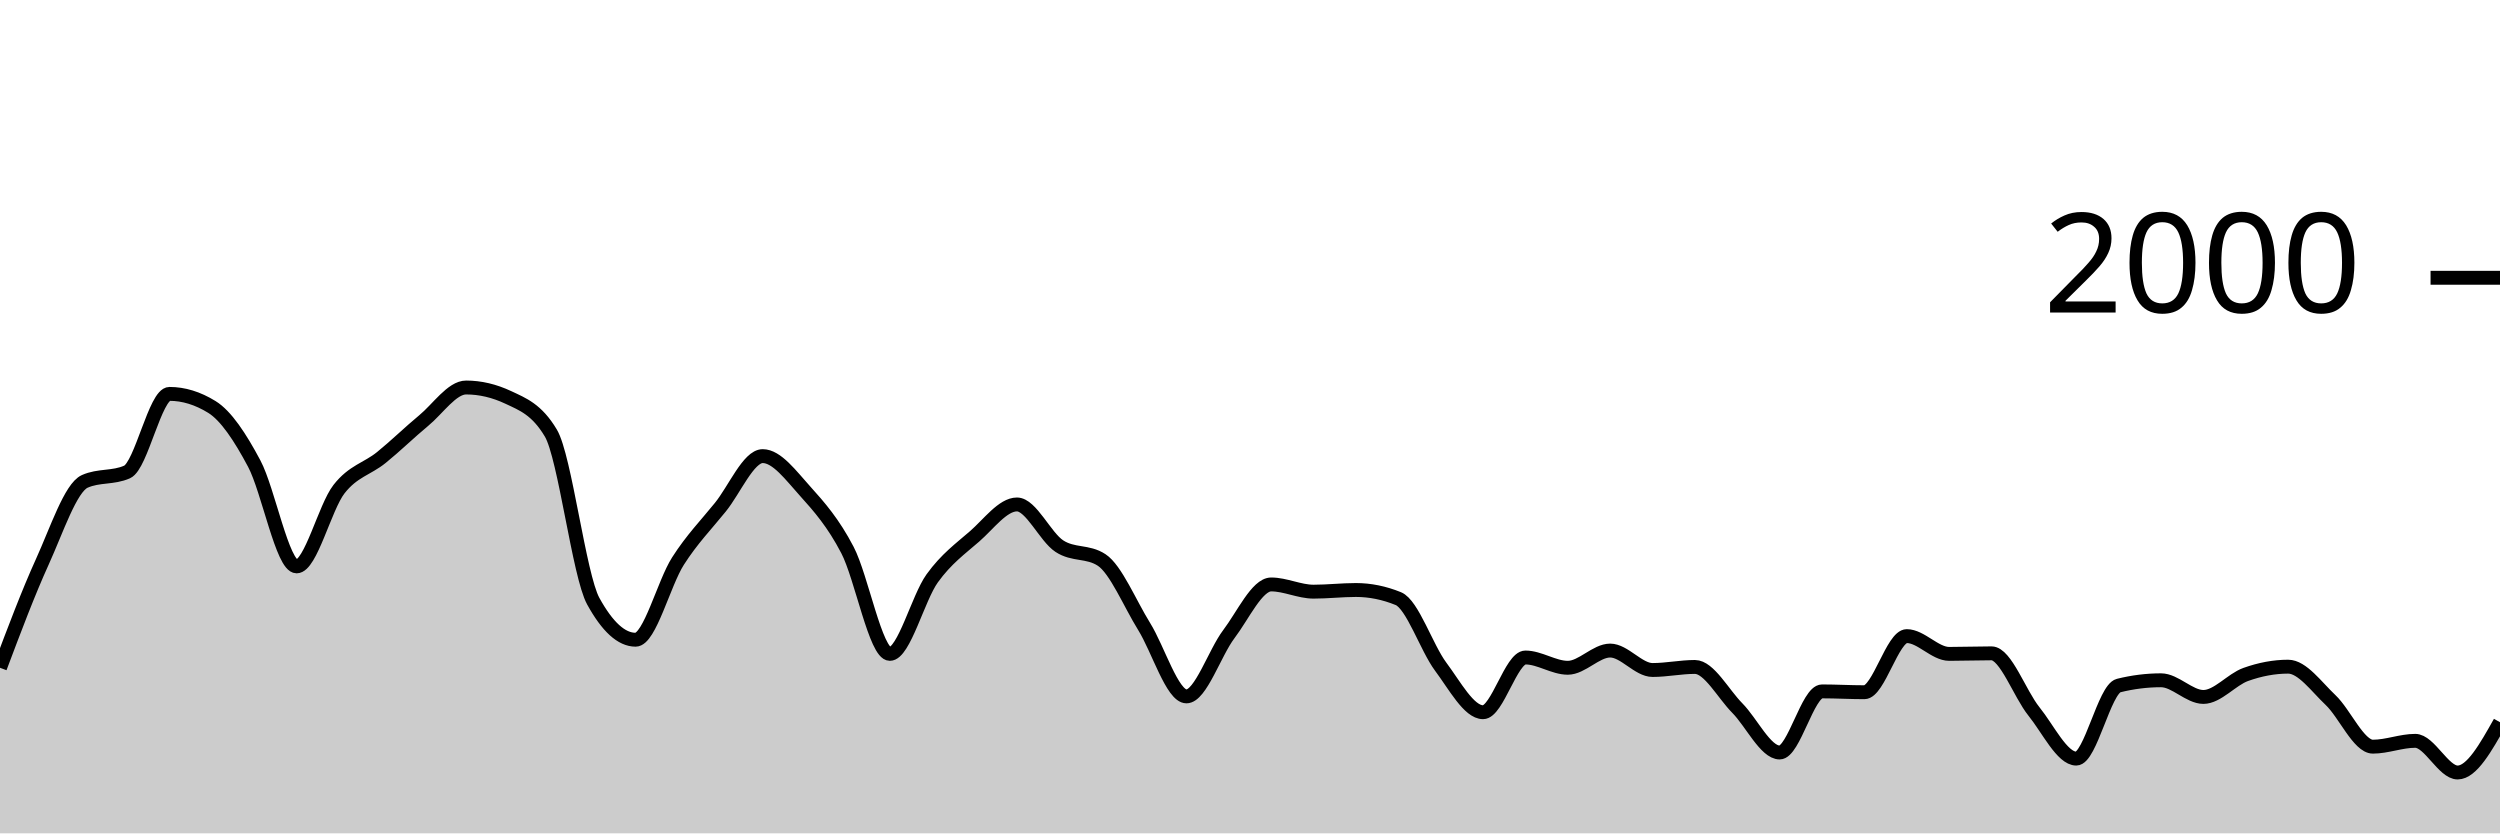
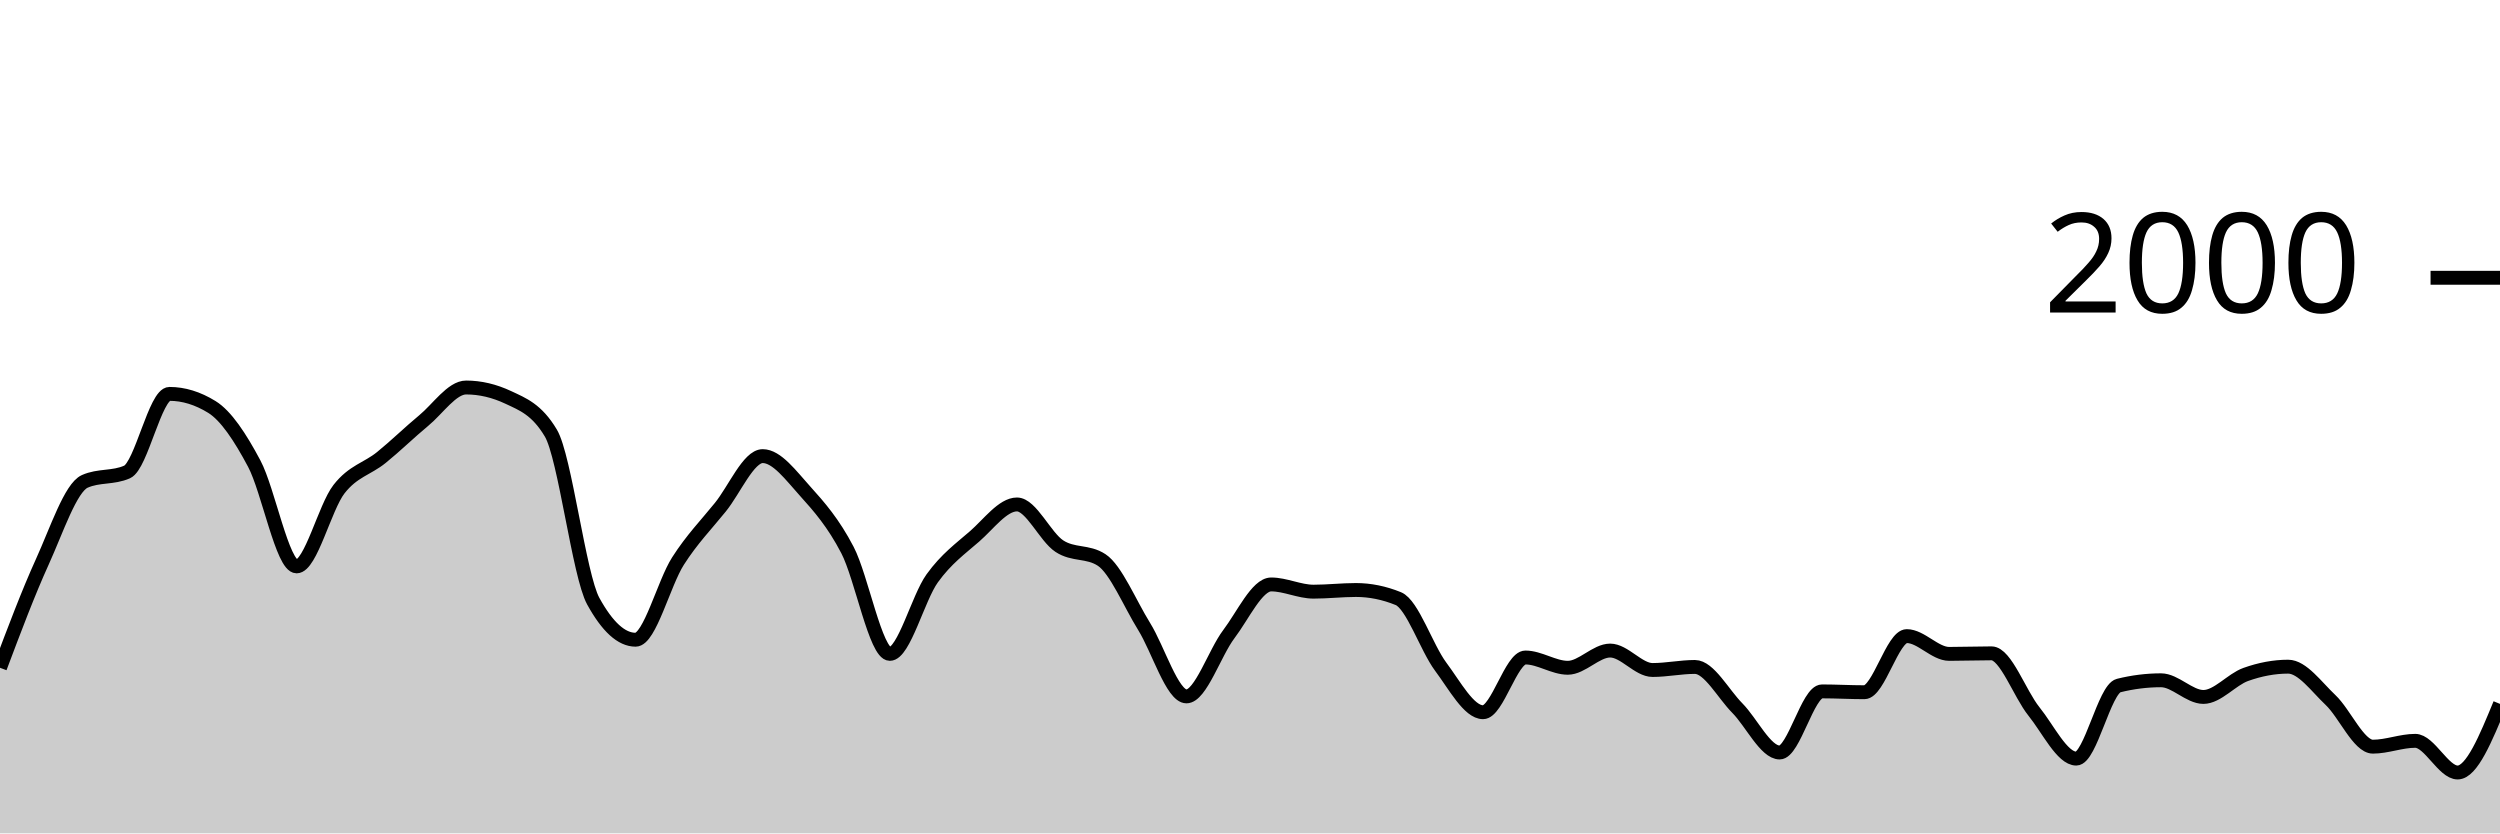
<svg xmlns="http://www.w3.org/2000/svg" viewBox="0 0 180 60">
  <g transform="translate(0,20)">
-     <path class="area" fill="rgba(0, 0, 0, 0.2)" d="M0,28.08C1.017,25.378,2.034,22.677,3.051,20.44C4.068,18.203,5.085,15.113,6.102,14.66C7.119,14.207,8.136,14.433,9.153,13.98C10.169,13.527,11.186,8.36,12.203,8.36C13.22,8.36,14.237,8.673,15.254,9.3C16.271,9.927,17.288,11.467,18.305,13.38C19.322,15.293,20.339,20.78,21.356,20.78C22.373,20.78,23.39,16.527,24.407,15.22C25.424,13.913,26.441,13.763,27.458,12.94C28.475,12.117,29.492,11.12,30.508,10.28C31.525,9.44,32.542,7.9,33.559,7.9C34.576,7.9,35.593,8.14,36.61,8.62C37.627,9.1,38.644,9.473,39.661,11.18C40.678,12.887,41.695,21.427,42.712,23.28C43.729,25.133,44.746,26.06,45.763,26.06C46.78,26.06,47.797,21.99,48.814,20.4C49.831,18.81,50.847,17.78,51.864,16.52C52.881,15.26,53.898,12.84,54.915,12.84C55.932,12.84,56.949,14.233,57.966,15.36C58.983,16.487,60,17.647,61.017,19.6C62.034,21.553,63.051,27.08,64.068,27.08C65.085,27.08,66.102,23.05,67.119,21.64C68.136,20.23,69.153,19.507,70.169,18.62C71.186,17.733,72.203,16.32,73.22,16.32C74.237,16.32,75.254,18.653,76.271,19.32C77.288,19.987,78.305,19.653,79.322,20.32C80.339,20.987,81.356,23.463,82.373,25.1C83.39,26.737,84.407,30.14,85.424,30.14C86.441,30.14,87.458,27.003,88.475,25.66C89.492,24.317,90.508,22.08,91.525,22.08C92.542,22.08,93.559,22.6,94.576,22.6C95.593,22.6,96.61,22.48,97.627,22.48C98.644,22.48,99.661,22.687,100.678,23.1C101.695,23.513,102.712,26.637,103.729,28C104.746,29.363,105.763,31.28,106.78,31.28C107.797,31.28,108.814,27.34,109.831,27.34C110.847,27.34,111.864,28.08,112.881,28.08C113.898,28.08,114.915,26.84,115.932,26.84C116.949,26.84,117.966,28.24,118.983,28.24C120,28.24,121.017,28.02,122.034,28.02C123.051,28.02,124.068,29.953,125.085,30.98C126.102,32.007,127.119,34.18,128.136,34.18C129.153,34.18,130.169,29.78,131.186,29.78C132.203,29.78,133.22,29.84,134.237,29.84C135.254,29.84,136.271,25.8,137.288,25.8C138.305,25.8,139.322,27.08,140.339,27.08C141.356,27.08,142.373,27.04,143.39,27.04C144.407,27.04,145.424,29.957,146.441,31.22C147.458,32.483,148.475,34.62,149.492,34.62C150.508,34.62,151.525,29.613,152.542,29.36C153.559,29.107,154.576,28.98,155.593,28.98C156.61,28.98,157.627,30.18,158.644,30.18C159.661,30.18,160.678,28.923,161.695,28.56C162.712,28.197,163.729,28,164.746,28C165.763,28,166.78,29.44,167.797,30.4C168.814,31.36,169.831,33.76,170.847,33.76C171.864,33.76,172.881,33.34,173.898,33.34C174.915,33.34,175.932,35.62,176.949,35.62C177.966,35.62,178.983,33.81,180,32L180,40C178.983,40,177.966,40,176.949,40C175.932,40,174.915,40,173.898,40C172.881,40,171.864,40,170.847,40C169.831,40,168.814,40,167.797,40C166.78,40,165.763,40,164.746,40C163.729,40,162.712,40,161.695,40C160.678,40,159.661,40,158.644,40C157.627,40,156.61,40,155.593,40C154.576,40,153.559,40,152.542,40C151.525,40,150.508,40,149.492,40C148.475,40,147.458,40,146.441,40C145.424,40,144.407,40,143.39,40C142.373,40,141.356,40,140.339,40C139.322,40,138.305,40,137.288,40C136.271,40,135.254,40,134.237,40C133.22,40,132.203,40,131.186,40C130.169,40,129.153,40,128.136,40C127.119,40,126.102,40,125.085,40C124.068,40,123.051,40,122.034,40C121.017,40,120,40,118.983,40C117.966,40,116.949,40,115.932,40C114.915,40,113.898,40,112.881,40C111.864,40,110.847,40,109.831,40C108.814,40,107.797,40,106.78,40C105.763,40,104.746,40,103.729,40C102.712,40,101.695,40,100.678,40C99.661,40,98.644,40,97.627,40C96.61,40,95.593,40,94.576,40C93.559,40,92.542,40,91.525,40C90.508,40,89.492,40,88.475,40C87.458,40,86.441,40,85.424,40C84.407,40,83.39,40,82.373,40C81.356,40,80.339,40,79.322,40C78.305,40,77.288,40,76.271,40C75.254,40,74.237,40,73.22,40C72.203,40,71.186,40,70.169,40C69.153,40,68.136,40,67.119,40C66.102,40,65.085,40,64.068,40C63.051,40,62.034,40,61.017,40C60,40,58.983,40,57.966,40C56.949,40,55.932,40,54.915,40C53.898,40,52.881,40,51.864,40C50.847,40,49.831,40,48.814,40C47.797,40,46.78,40,45.763,40C44.746,40,43.729,40,42.712,40C41.695,40,40.678,40,39.661,40C38.644,40,37.627,40,36.61,40C35.593,40,34.576,40,33.559,40C32.542,40,31.525,40,30.508,40C29.492,40,28.475,40,27.458,40C26.441,40,25.424,40,24.407,40C23.39,40,22.373,40,21.356,40C20.339,40,19.322,40,18.305,40C17.288,40,16.271,40,15.254,40C14.237,40,13.22,40,12.203,40C11.186,40,10.169,40,9.153,40C8.136,40,7.119,40,6.102,40C5.085,40,4.068,40,3.051,40C2.034,40,1.017,40,0,40Z" />
-     <path class="line" stroke="black" fill="none" d="M0,28.08C1.017,25.378,2.034,22.677,3.051,20.44C4.068,18.203,5.085,15.113,6.102,14.66C7.119,14.207,8.136,14.433,9.153,13.98C10.169,13.527,11.186,8.36,12.203,8.36C13.22,8.36,14.237,8.673,15.254,9.3C16.271,9.927,17.288,11.467,18.305,13.38C19.322,15.293,20.339,20.78,21.356,20.78C22.373,20.78,23.39,16.527,24.407,15.22C25.424,13.913,26.441,13.763,27.458,12.94C28.475,12.117,29.492,11.12,30.508,10.28C31.525,9.44,32.542,7.9,33.559,7.9C34.576,7.9,35.593,8.14,36.61,8.62C37.627,9.1,38.644,9.473,39.661,11.18C40.678,12.887,41.695,21.427,42.712,23.28C43.729,25.133,44.746,26.06,45.763,26.06C46.78,26.06,47.797,21.99,48.814,20.4C49.831,18.81,50.847,17.78,51.864,16.52C52.881,15.26,53.898,12.84,54.915,12.84C55.932,12.84,56.949,14.233,57.966,15.36C58.983,16.487,60,17.647,61.017,19.6C62.034,21.553,63.051,27.08,64.068,27.08C65.085,27.08,66.102,23.05,67.119,21.64C68.136,20.23,69.153,19.507,70.169,18.62C71.186,17.733,72.203,16.32,73.22,16.32C74.237,16.32,75.254,18.653,76.271,19.32C77.288,19.987,78.305,19.653,79.322,20.32C80.339,20.987,81.356,23.463,82.373,25.1C83.39,26.737,84.407,30.14,85.424,30.14C86.441,30.14,87.458,27.003,88.475,25.66C89.492,24.317,90.508,22.08,91.525,22.08C92.542,22.08,93.559,22.6,94.576,22.6C95.593,22.6,96.61,22.48,97.627,22.48C98.644,22.48,99.661,22.687,100.678,23.1C101.695,23.513,102.712,26.637,103.729,28C104.746,29.363,105.763,31.28,106.78,31.28C107.797,31.28,108.814,27.34,109.831,27.34C110.847,27.34,111.864,28.08,112.881,28.08C113.898,28.08,114.915,26.84,115.932,26.84C116.949,26.84,117.966,28.24,118.983,28.24C120,28.24,121.017,28.02,122.034,28.02C123.051,28.02,124.068,29.953,125.085,30.98C126.102,32.007,127.119,34.18,128.136,34.18C129.153,34.18,130.169,29.78,131.186,29.78C132.203,29.78,133.22,29.84,134.237,29.84C135.254,29.84,136.271,25.8,137.288,25.8C138.305,25.8,139.322,27.08,140.339,27.08C141.356,27.08,142.373,27.04,143.39,27.04C144.407,27.04,145.424,29.957,146.441,31.22C147.458,32.483,148.475,34.62,149.492,34.62C150.508,34.62,151.525,29.613,152.542,29.36C153.559,29.107,154.576,28.98,155.593,28.98C156.61,28.98,157.627,30.18,158.644,30.18C159.661,30.18,160.678,28.923,161.695,28.56C162.712,28.197,163.729,28,164.746,28C165.763,28,166.78,29.44,167.797,30.4C168.814,31.36,169.831,33.76,170.847,33.76C171.864,33.76,172.881,33.34,173.898,33.34C174.915,33.34,175.932,35.62,176.949,35.62C177.966,35.62,178.983,33.81,180,32" />
+     <path class="area" fill="rgba(0, 0, 0, 0.2)" d="M0,28.08C1.017,25.378,2.034,22.677,3.051,20.44C4.068,18.203,5.085,15.113,6.102,14.66C7.119,14.207,8.136,14.433,9.153,13.98C10.169,13.527,11.186,8.36,12.203,8.36C13.22,8.36,14.237,8.673,15.254,9.3C16.271,9.927,17.288,11.467,18.305,13.38C19.322,15.293,20.339,20.78,21.356,20.78C22.373,20.78,23.39,16.527,24.407,15.22C25.424,13.913,26.441,13.763,27.458,12.94C28.475,12.117,29.492,11.12,30.508,10.28C31.525,9.44,32.542,7.9,33.559,7.9C34.576,7.9,35.593,8.14,36.61,8.62C37.627,9.1,38.644,9.473,39.661,11.18C40.678,12.887,41.695,21.427,42.712,23.28C43.729,25.133,44.746,26.06,45.763,26.06C46.78,26.06,47.797,21.99,48.814,20.4C49.831,18.81,50.847,17.78,51.864,16.52C52.881,15.26,53.898,12.84,54.915,12.84C55.932,12.84,56.949,14.233,57.966,15.36C58.983,16.487,60,17.647,61.017,19.6C62.034,21.553,63.051,27.08,64.068,27.08C65.085,27.08,66.102,23.05,67.119,21.64C68.136,20.23,69.153,19.507,70.169,18.62C71.186,17.733,72.203,16.32,73.22,16.32C74.237,16.32,75.254,18.653,76.271,19.32C77.288,19.987,78.305,19.653,79.322,20.32C80.339,20.987,81.356,23.463,82.373,25.1C83.39,26.737,84.407,30.14,85.424,30.14C86.441,30.14,87.458,27.003,88.475,25.66C89.492,24.317,90.508,22.08,91.525,22.08C92.542,22.08,93.559,22.6,94.576,22.6C95.593,22.6,96.61,22.48,97.627,22.48C98.644,22.48,99.661,22.687,100.678,23.1C101.695,23.513,102.712,26.637,103.729,28C104.746,29.363,105.763,31.28,106.78,31.28C107.797,31.28,108.814,27.34,109.831,27.34C110.847,27.34,111.864,28.08,112.881,28.08C113.898,28.08,114.915,26.84,115.932,26.84C116.949,26.84,117.966,28.24,118.983,28.24C120,28.24,121.017,28.02,122.034,28.02C123.051,28.02,124.068,29.953,125.085,30.98C126.102,32.007,127.119,34.18,128.136,34.18C129.153,34.18,130.169,29.78,131.186,29.78C132.203,29.78,133.22,29.84,134.237,29.84C135.254,29.84,136.271,25.8,137.288,25.8C138.305,25.8,139.322,27.08,140.339,27.08C141.356,27.08,142.373,27.04,143.39,27.04C144.407,27.04,145.424,29.957,146.441,31.22C147.458,32.483,148.475,34.62,149.492,34.62C150.508,34.62,151.525,29.613,152.542,29.36C153.559,29.107,154.576,28.98,155.593,28.98C156.61,28.98,157.627,30.18,158.644,30.18C159.661,30.18,160.678,28.923,161.695,28.56C162.712,28.197,163.729,28,164.746,28C165.763,28,166.78,29.44,167.797,30.4C168.814,31.36,169.831,33.76,170.847,33.76C171.864,33.76,172.881,33.34,173.898,33.34C174.915,33.34,175.932,35.62,176.949,35.62C177.966,35.62,178.983,33.15,180,30.68L180,40C178.983,40,177.966,40,176.949,40C175.932,40,174.915,40,173.898,40C172.881,40,171.864,40,170.847,40C169.831,40,168.814,40,167.797,40C166.78,40,165.763,40,164.746,40C163.729,40,162.712,40,161.695,40C160.678,40,159.661,40,158.644,40C157.627,40,156.61,40,155.593,40C154.576,40,153.559,40,152.542,40C151.525,40,150.508,40,149.492,40C148.475,40,147.458,40,146.441,40C145.424,40,144.407,40,143.39,40C142.373,40,141.356,40,140.339,40C139.322,40,138.305,40,137.288,40C136.271,40,135.254,40,134.237,40C133.22,40,132.203,40,131.186,40C130.169,40,129.153,40,128.136,40C127.119,40,126.102,40,125.085,40C124.068,40,123.051,40,122.034,40C121.017,40,120,40,118.983,40C117.966,40,116.949,40,115.932,40C114.915,40,113.898,40,112.881,40C111.864,40,110.847,40,109.831,40C108.814,40,107.797,40,106.78,40C105.763,40,104.746,40,103.729,40C102.712,40,101.695,40,100.678,40C99.661,40,98.644,40,97.627,40C96.61,40,95.593,40,94.576,40C93.559,40,92.542,40,91.525,40C90.508,40,89.492,40,88.475,40C87.458,40,86.441,40,85.424,40C84.407,40,83.39,40,82.373,40C81.356,40,80.339,40,79.322,40C78.305,40,77.288,40,76.271,40C75.254,40,74.237,40,73.22,40C72.203,40,71.186,40,70.169,40C69.153,40,68.136,40,67.119,40C66.102,40,65.085,40,64.068,40C63.051,40,62.034,40,61.017,40C60,40,58.983,40,57.966,40C56.949,40,55.932,40,54.915,40C53.898,40,52.881,40,51.864,40C50.847,40,49.831,40,48.814,40C47.797,40,46.78,40,45.763,40C44.746,40,43.729,40,42.712,40C41.695,40,40.678,40,39.661,40C38.644,40,37.627,40,36.61,40C35.593,40,34.576,40,33.559,40C32.542,40,31.525,40,30.508,40C29.492,40,28.475,40,27.458,40C26.441,40,25.424,40,24.407,40C23.39,40,22.373,40,21.356,40C20.339,40,19.322,40,18.305,40C17.288,40,16.271,40,15.254,40C14.237,40,13.22,40,12.203,40C11.186,40,10.169,40,9.153,40C8.136,40,7.119,40,6.102,40C5.085,40,4.068,40,3.051,40C2.034,40,1.017,40,0,40Z" />
+     <path class="line" stroke="black" fill="none" d="M0,28.08C1.017,25.378,2.034,22.677,3.051,20.44C4.068,18.203,5.085,15.113,6.102,14.66C7.119,14.207,8.136,14.433,9.153,13.98C10.169,13.527,11.186,8.36,12.203,8.36C13.22,8.36,14.237,8.673,15.254,9.3C16.271,9.927,17.288,11.467,18.305,13.38C19.322,15.293,20.339,20.78,21.356,20.78C22.373,20.78,23.39,16.527,24.407,15.22C25.424,13.913,26.441,13.763,27.458,12.94C28.475,12.117,29.492,11.12,30.508,10.28C31.525,9.44,32.542,7.9,33.559,7.9C34.576,7.9,35.593,8.14,36.61,8.62C37.627,9.1,38.644,9.473,39.661,11.18C40.678,12.887,41.695,21.427,42.712,23.28C43.729,25.133,44.746,26.06,45.763,26.06C46.78,26.06,47.797,21.99,48.814,20.4C49.831,18.81,50.847,17.78,51.864,16.52C52.881,15.26,53.898,12.84,54.915,12.84C55.932,12.84,56.949,14.233,57.966,15.36C58.983,16.487,60,17.647,61.017,19.6C62.034,21.553,63.051,27.08,64.068,27.08C65.085,27.08,66.102,23.05,67.119,21.64C68.136,20.23,69.153,19.507,70.169,18.62C71.186,17.733,72.203,16.32,73.22,16.32C74.237,16.32,75.254,18.653,76.271,19.32C77.288,19.987,78.305,19.653,79.322,20.32C80.339,20.987,81.356,23.463,82.373,25.1C83.39,26.737,84.407,30.14,85.424,30.14C86.441,30.14,87.458,27.003,88.475,25.66C89.492,24.317,90.508,22.08,91.525,22.08C92.542,22.08,93.559,22.6,94.576,22.6C95.593,22.6,96.61,22.48,97.627,22.48C98.644,22.48,99.661,22.687,100.678,23.1C101.695,23.513,102.712,26.637,103.729,28C104.746,29.363,105.763,31.28,106.78,31.28C107.797,31.28,108.814,27.34,109.831,27.34C110.847,27.34,111.864,28.08,112.881,28.08C113.898,28.08,114.915,26.84,115.932,26.84C116.949,26.84,117.966,28.24,118.983,28.24C120,28.24,121.017,28.02,122.034,28.02C123.051,28.02,124.068,29.953,125.085,30.98C126.102,32.007,127.119,34.18,128.136,34.18C129.153,34.18,130.169,29.78,131.186,29.78C132.203,29.78,133.22,29.84,134.237,29.84C135.254,29.84,136.271,25.8,137.288,25.8C138.305,25.8,139.322,27.08,140.339,27.08C141.356,27.08,142.373,27.04,143.39,27.04C144.407,27.04,145.424,29.957,146.441,31.22C147.458,32.483,148.475,34.62,149.492,34.62C150.508,34.62,151.525,29.613,152.542,29.36C153.559,29.107,154.576,28.98,155.593,28.98C156.61,28.98,157.627,30.18,158.644,30.18C159.661,30.18,160.678,28.923,161.695,28.56C162.712,28.197,163.729,28,164.746,28C165.763,28,166.78,29.44,167.797,30.4C168.814,31.36,169.831,33.76,170.847,33.76C171.864,33.76,172.881,33.34,173.898,33.34C174.915,33.34,175.932,35.62,176.949,35.62C177.966,35.62,178.983,33.15,180,30.68" />
    <path class="axis-ceiling" stroke-width="1" stroke="black" fill="none" d="M175,0L180,0" />
    <text class="axis-ceiling-label" font-family="sans-serif" text-anchor="end" font-size="10px" x="170" y="2.5">2000</text>
  </g>
</svg>
